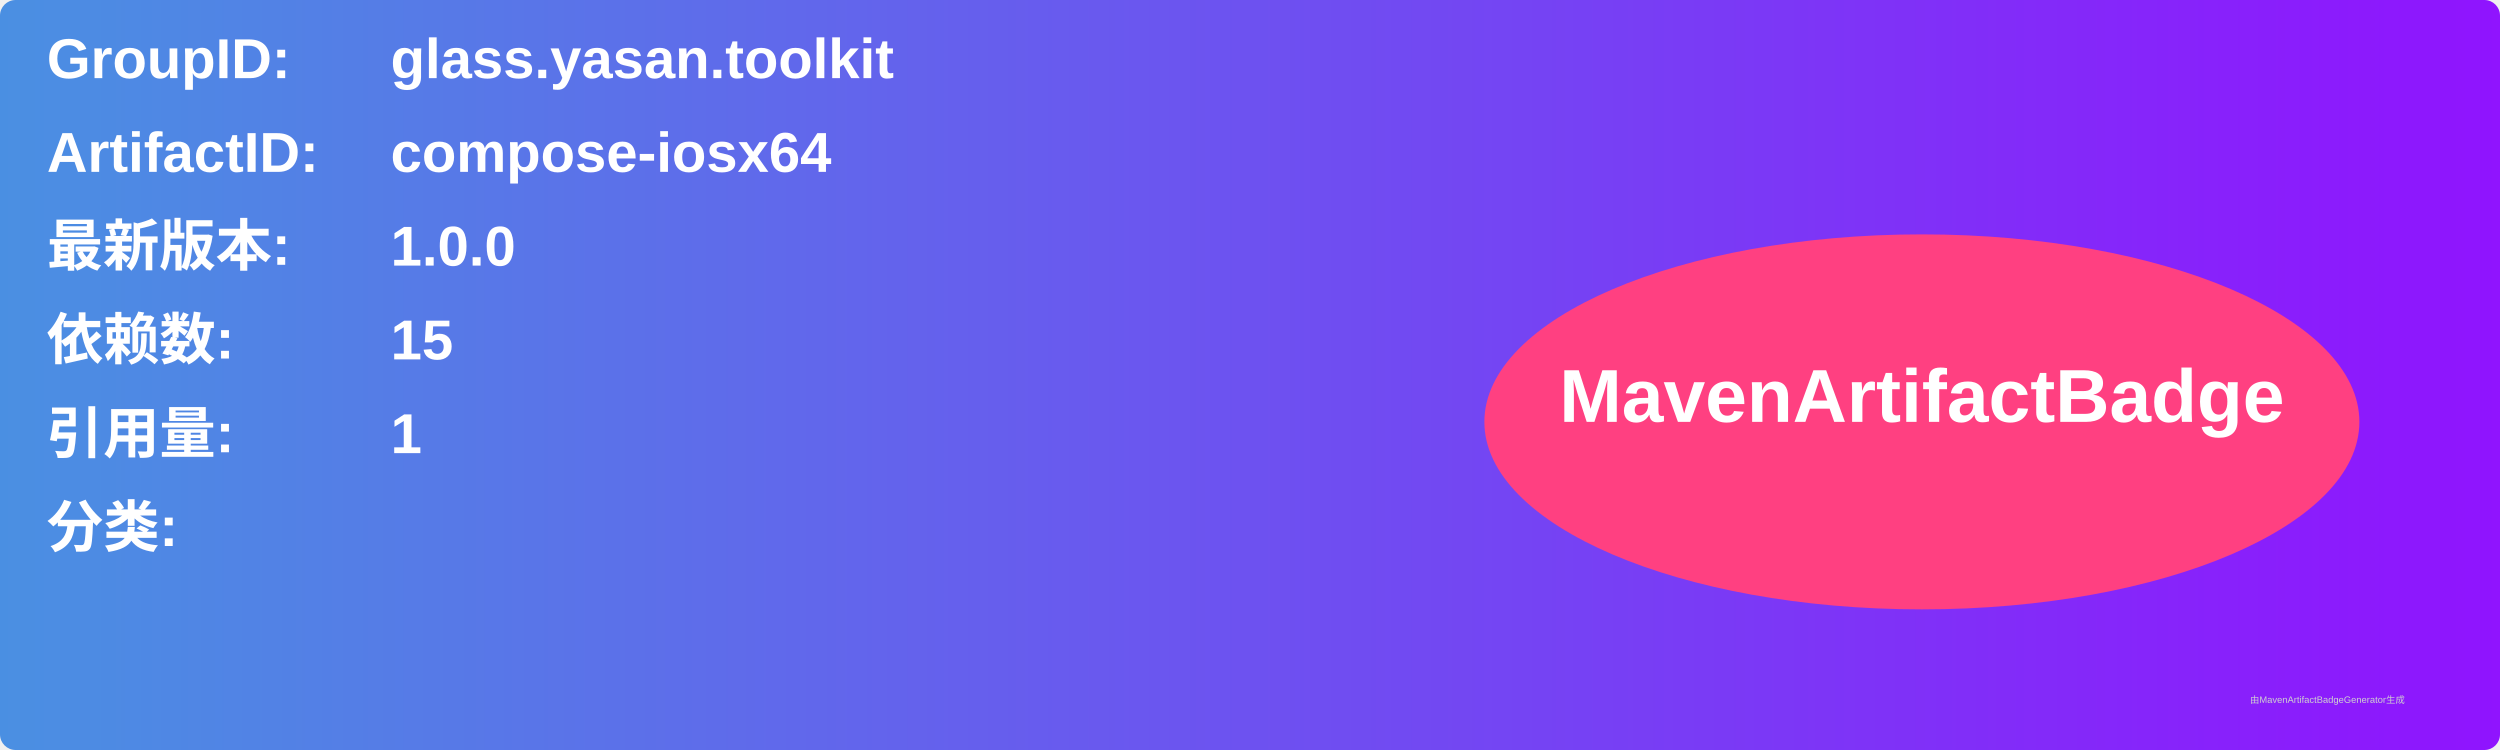
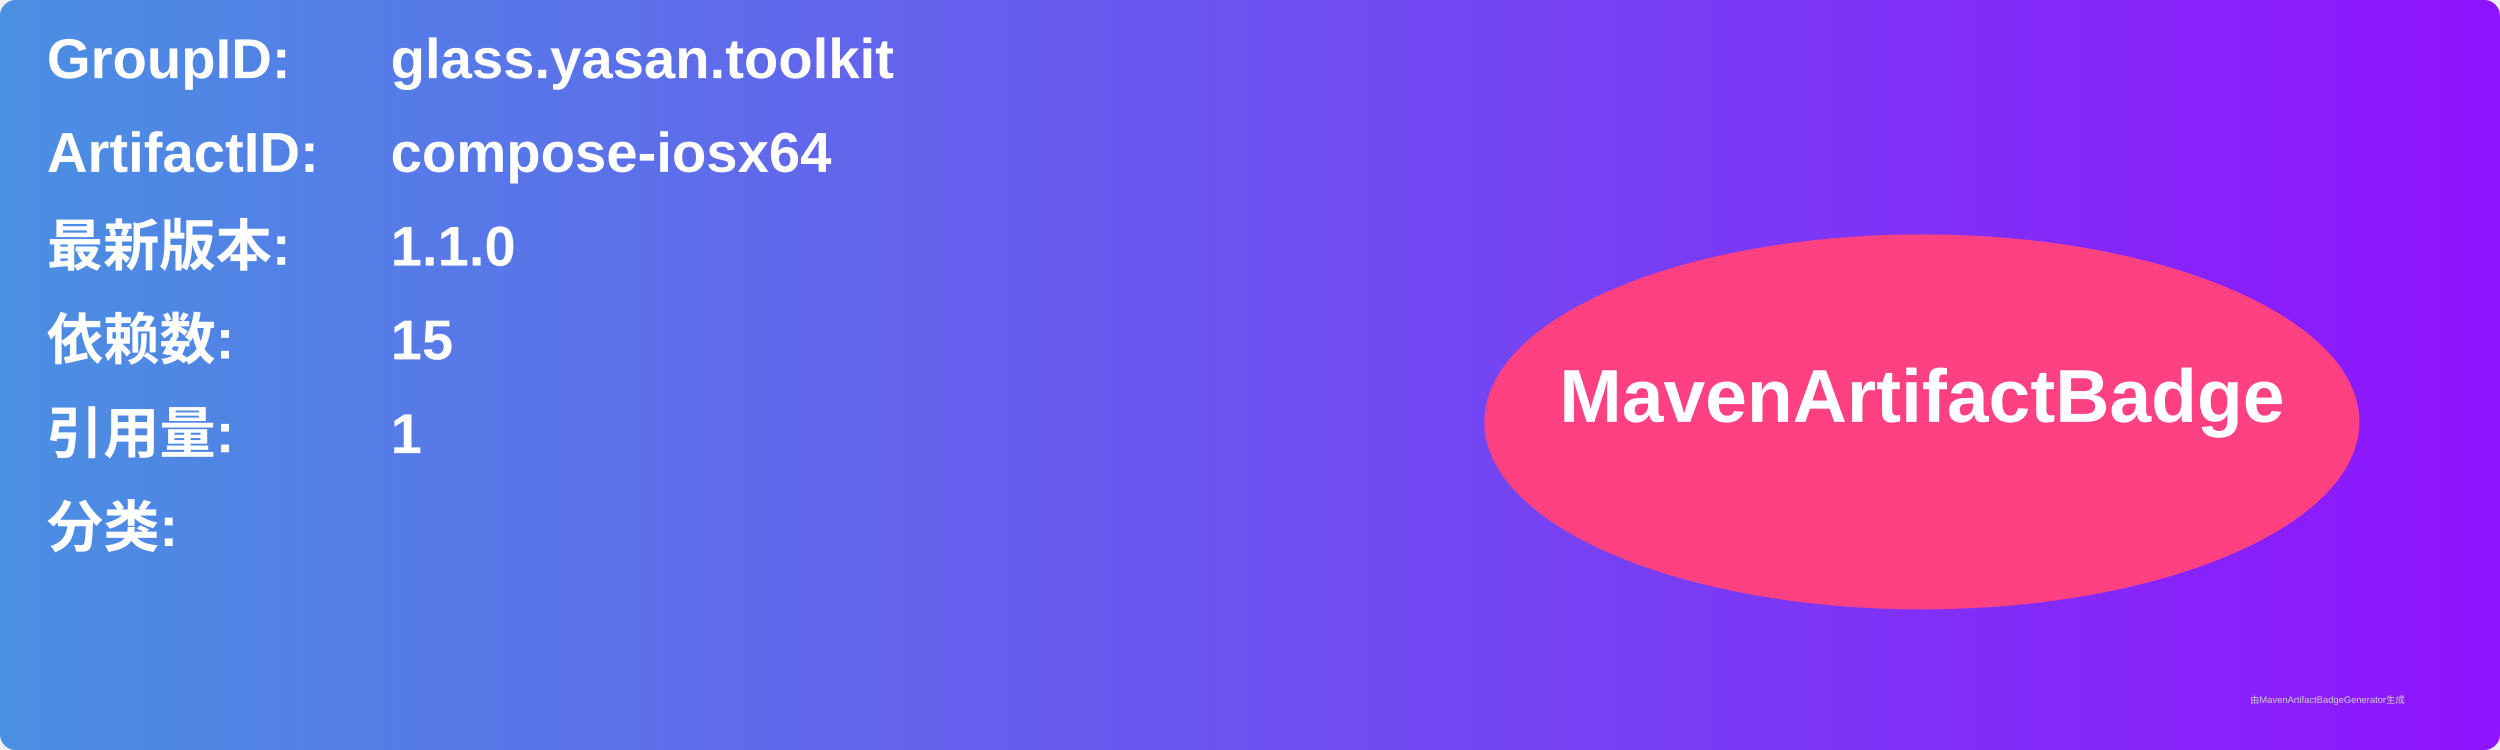
<svg xmlns="http://www.w3.org/2000/svg" width="800" height="240" viewBox="0 0 800 240">
  <linearGradient id="grad" x1="0%" y1="0%" x2="100%" y2="0%">
    <stop offset="0%" stop-color="#4a90e2" />
    <stop offset="100%" stop-color="#9013fe" />
  </linearGradient>
  <rect width="100%" height="100%" rx="5" ry="5" fill="url(#grad)" />
  <g transform="translate(15, 15)">
    <text x="0" y="10" font-family="Arial" font-size="18" fill="white" font-weight="bold" width="260">GroupID:</text>
    <text x="110" y="10" font-family="Arial" font-size="18" fill="white" font-weight="bold" width="460">glass.yasan.toolkit</text>
    <text x="0" y="40" font-family="Arial" font-size="18" fill="white" font-weight="bold" width="260">ArtifactID:</text>
    <text x="110" y="40" font-family="Arial" font-size="18" fill="white" font-weight="bold" width="460">compose-iosx64</text>
    <text x="0" y="70" font-family="Arial" font-size="18" fill="white" font-weight="bold">最新版本:</text>
    <text x="110" y="70" font-family="Arial" font-size="18" fill="white" font-weight="bold">
-       <tspan font-weight="bold">1.0.0</tspan>
+       <tspan font-weight="bold">1.1.0</tspan>
    </text>
    <text x="0" y="100" font-family="Arial" font-size="18" fill="white" font-weight="bold">依赖数: </text>
    <text x="110" y="100" font-family="Arial" font-size="18" fill="white">
      <tspan font-weight="bold">15</tspan>
    </text>
    <text x="0" y="130" font-family="Arial" font-size="18" fill="white" font-weight="bold">引用量: </text>
    <text x="110" y="130" font-family="Arial" font-size="18" fill="white">
      <tspan font-weight="bold">1</tspan>
    </text>
    <text x="0" y="160" font-family="Arial" font-size="18" fill="white" font-weight="bold">分类:</text>
    <text x="10" y="190" font-family="Arial" font-size="10" fill="white">
      <tspan font-weight="bold" />
    </text>
    <ellipse cx="600" cy="120" rx="140" ry="60" fill="#ff4081" />
    <text x="600" y="120" text-anchor="middle" font-family="Arial" font-size="24" fill="white" font-weight="bold">MavenArtifactBadge</text>
  </g>
  <text x="720" y="225" font-family="Arial" font-size="3" fill="#d0d0d0">由MavenArtifactBadgeGenerator生成</text>
</svg>
